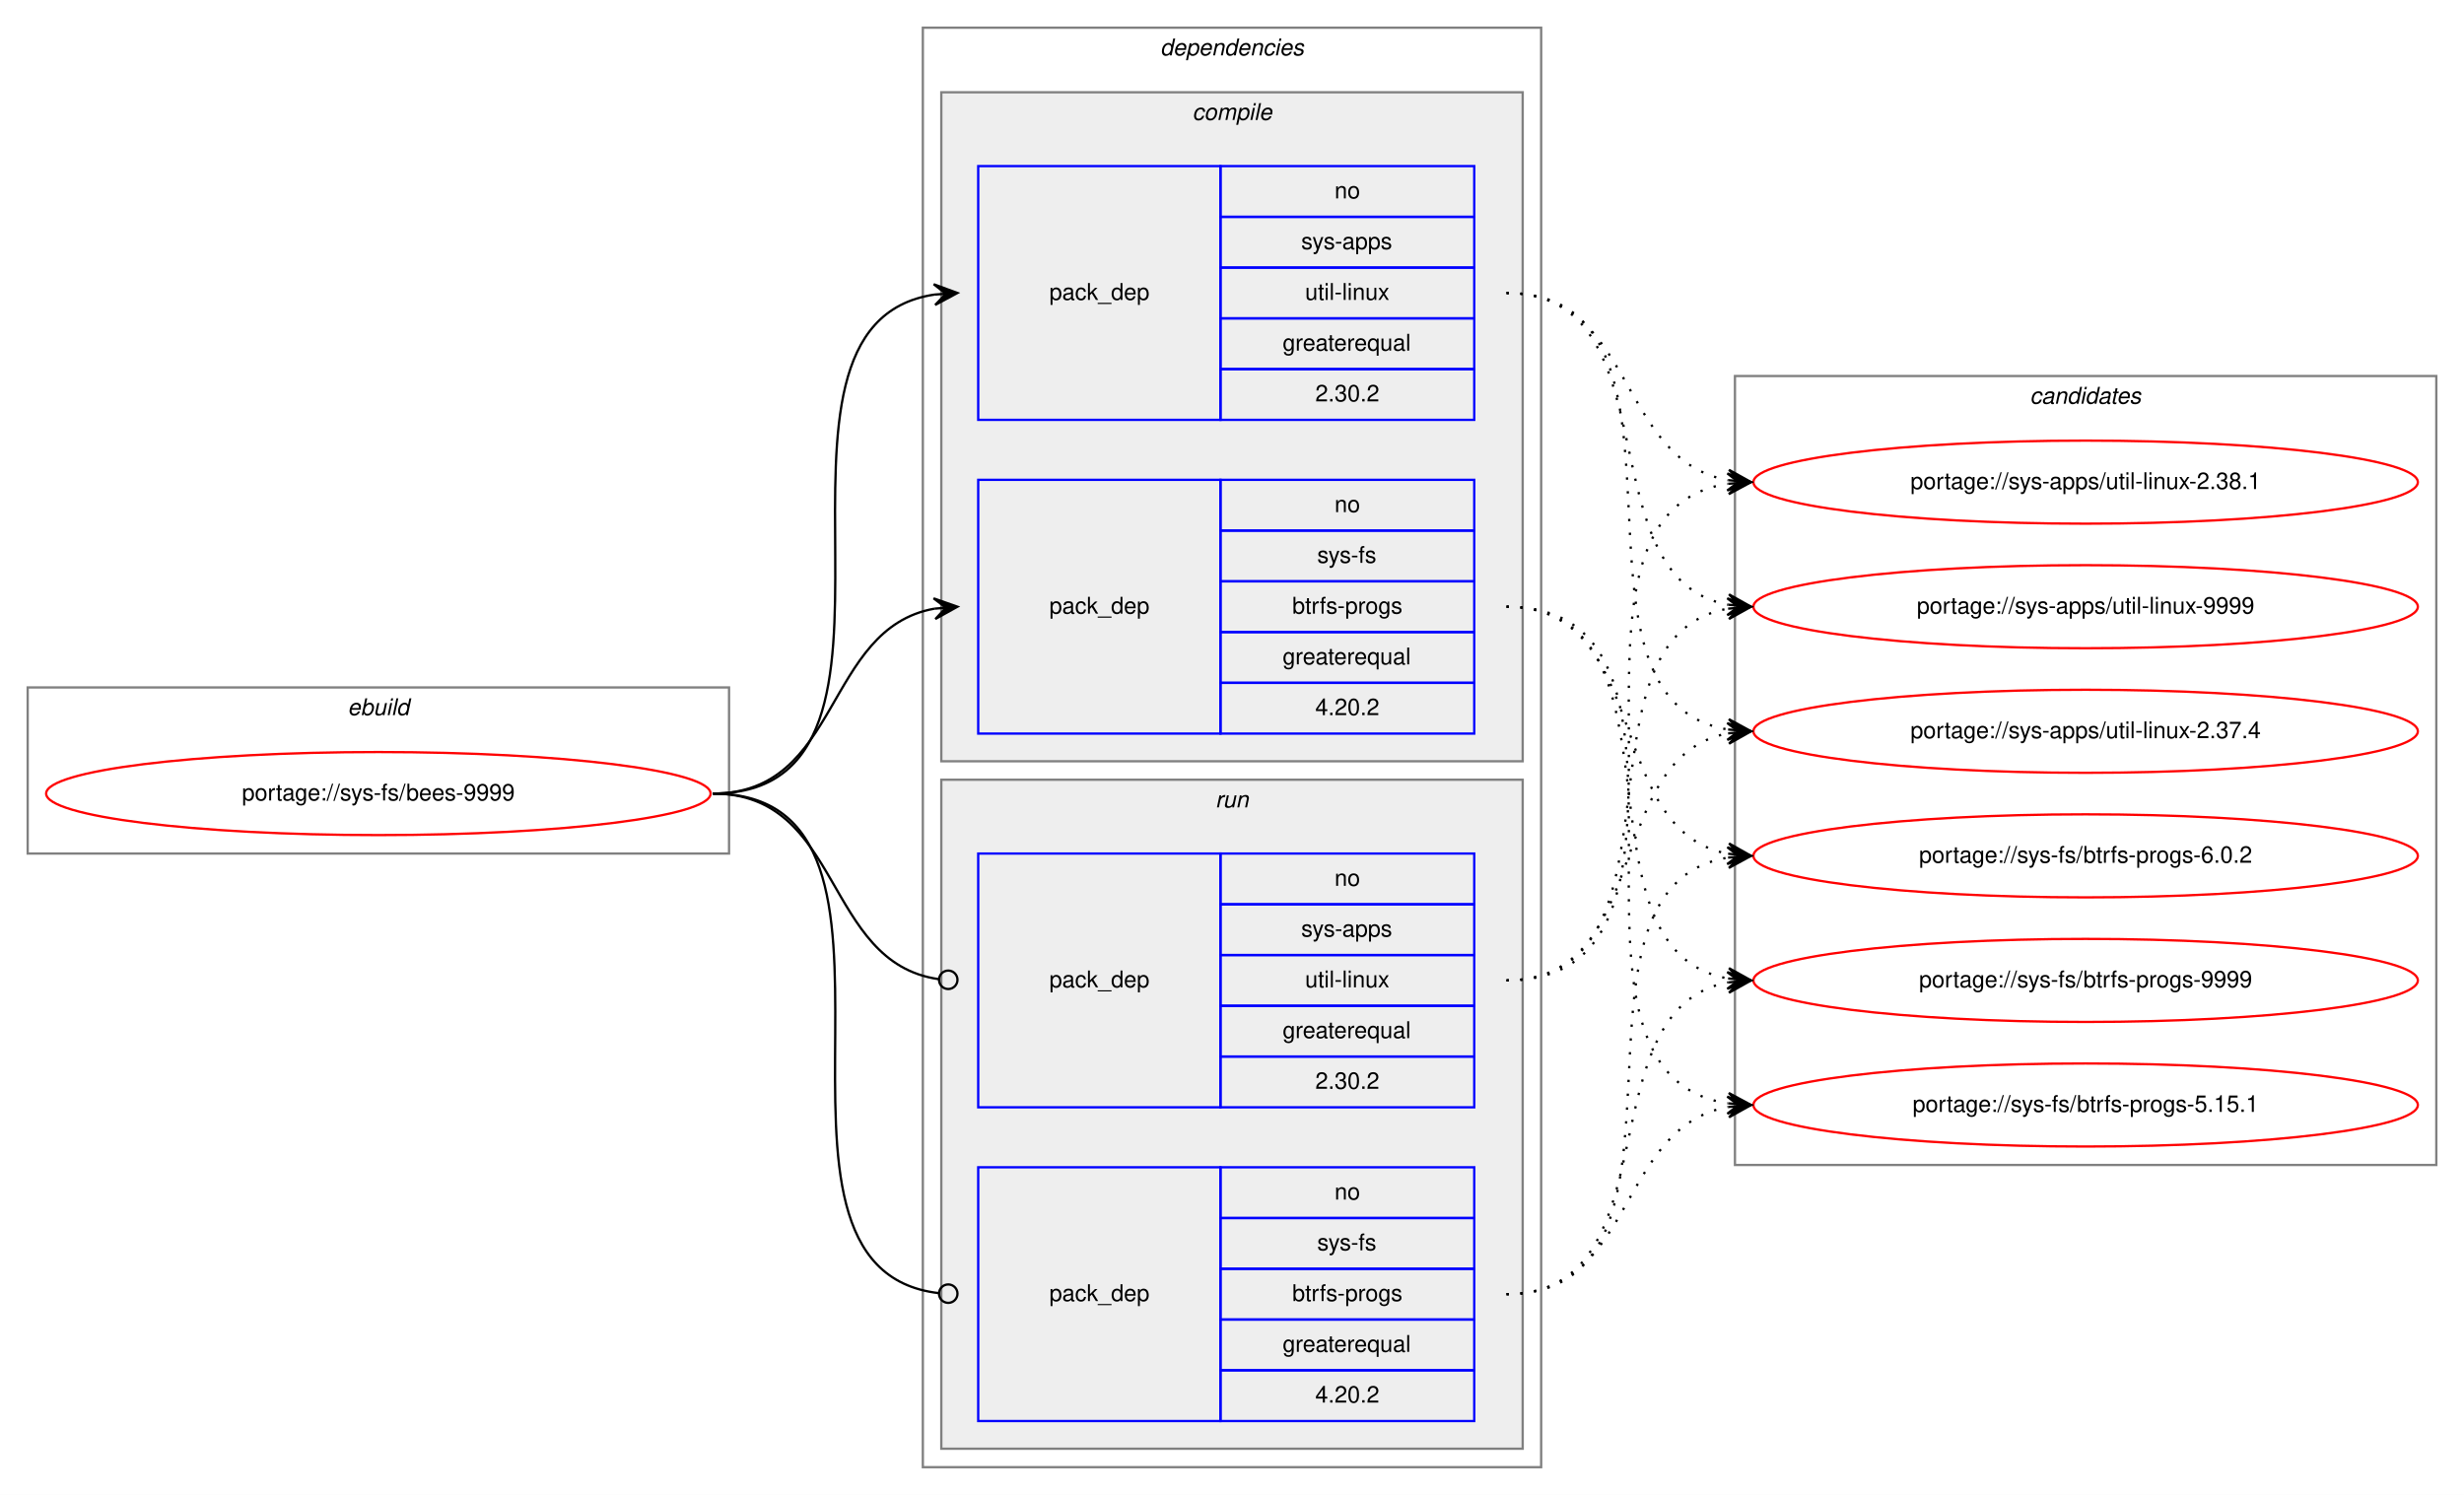
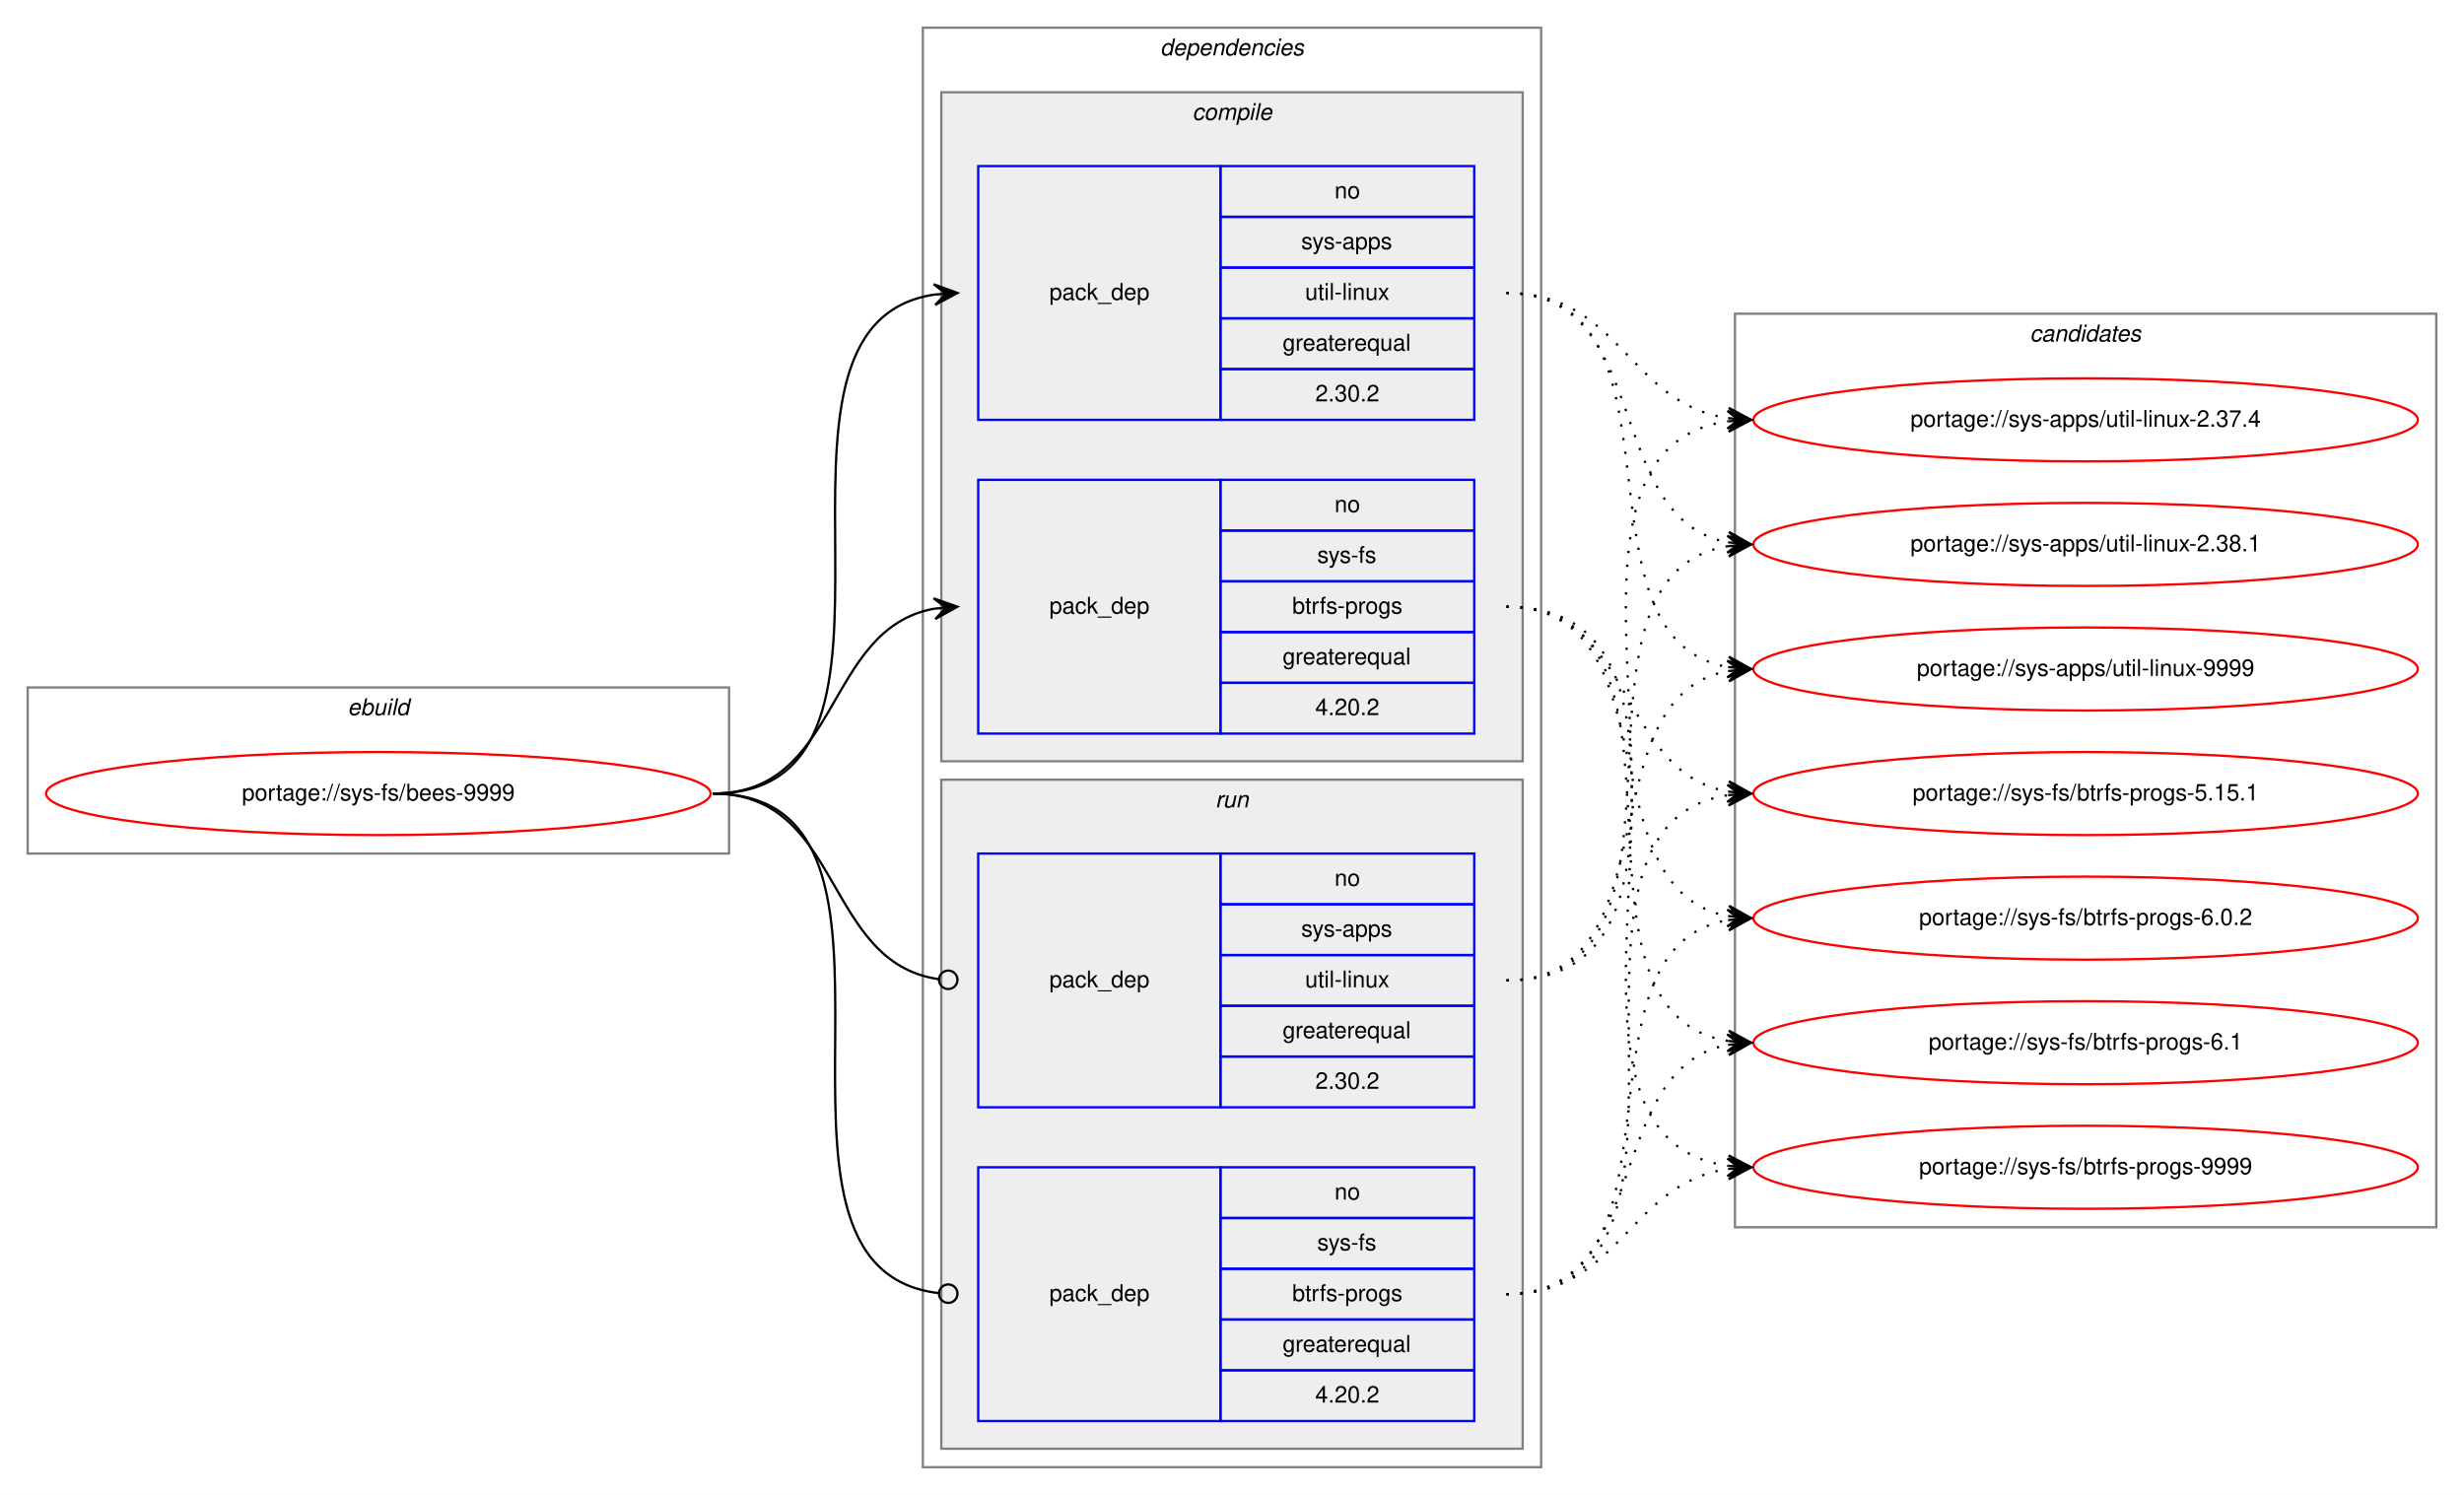
<svg xmlns="http://www.w3.org/2000/svg" xmlns:xlink="http://www.w3.org/1999/xlink" width="1068pt" height="648pt" viewBox="0.00 0.00 1068.00 648.00">
  <g id="graph0" class="graph" transform="scale(1 1) rotate(0) translate(4 644)">
    <polygon fill="white" stroke="transparent" points="-4,4 -4,-644 1064,-644 1064,4 -4,4" />
    <g id="clust1" class="cluster">
      <polygon fill="none" stroke="gray" points="8,-274 8,-346 312,-346 312,-274 8,-274" />
      <text text-anchor="start" x="146.66" y="-334" font-family="Helvetica,sans-Serif" font-style="italic" font-size="10.00">ebuild</text>
    </g>
    <g id="clust2" class="cluster">
      <polygon fill="none" stroke="gray" points="396,-8 396,-632 664,-632 664,-8 396,-8" />
      <text text-anchor="start" x="498.88" y="-620" font-family="Helvetica,sans-Serif" font-style="italic" font-size="10.00">dependencies</text>
    </g>
    <g id="clust3" class="cluster">
      <polygon fill="#eeeeee" stroke="gray" points="404,-314 404,-604 656,-604 656,-314 404,-314" />
      <text text-anchor="start" x="512.78" y="-592" font-family="Helvetica,sans-Serif" font-style="italic" font-size="10.00">compile</text>
    </g>
    <g id="clust7" class="cluster">
      <polygon fill="#eeeeee" stroke="gray" points="404,-16 404,-306 656,-306 656,-16 404,-16" />
      <text text-anchor="start" x="522.78" y="-294" font-family="Helvetica,sans-Serif" font-style="italic" font-size="10.00">run</text>
    </g>
    <g id="clust10" class="cluster">
-       <polygon fill="none" stroke="gray" points="748,-139 748,-481 1052,-481 1052,-139 748,-139" />
-       <text text-anchor="start" x="875.82" y="-469" font-family="Helvetica,sans-Serif" font-style="italic" font-size="10.00">candidates</text>
+       <polygon fill="none" stroke="gray" points="748,-112 748,-508 1052,-508 1052,-112 748,-112" />
+       <text text-anchor="start" x="875.82" y="-496" font-family="Helvetica,sans-Serif" font-style="italic" font-size="10.00">candidates</text>
    </g>
    <g id="node1" class="node">
      <g id="a_node1">
        <a xlink:href="../sys-fs/bees-9999.svg" xlink:title="portage://sys-fs/bees-9999">
          <ellipse fill="none" stroke="red" cx="160" cy="-300" rx="144" ry="18" />
          <text text-anchor="middle" x="160" y="-297" font-family="Helvetica,sans-Serif" font-size="10.00">portage://sys-fs/bees-9999</text>
        </a>
      </g>
    </g>
    <g id="node2" class="node">
      <polygon fill="none" stroke="blue" points="420,-462 420,-572 525,-572 525,-462 420,-462" />
      <text text-anchor="start" x="450.82" y="-514" font-family="Helvetica,sans-Serif" font-size="10.00">pack_dep</text>
      <polygon fill="none" stroke="blue" points="525,-550 525,-572 635,-572 635,-550 525,-550" />
      <text text-anchor="start" x="574.44" y="-558" font-family="Helvetica,sans-Serif" font-size="10.00">no</text>
      <polygon fill="none" stroke="blue" points="525,-528 525,-550 635,-550 635,-528 525,-528" />
      <text text-anchor="start" x="560" y="-536" font-family="Helvetica,sans-Serif" font-size="10.00">sys-apps</text>
      <polygon fill="none" stroke="blue" points="525,-506 525,-528 635,-528 635,-506 525,-506" />
      <text text-anchor="start" x="561.67" y="-514" font-family="Helvetica,sans-Serif" font-size="10.00">util-linux</text>
      <polygon fill="none" stroke="blue" points="525,-484 525,-506 635,-506 635,-484 525,-484" />
      <text text-anchor="start" x="551.94" y="-492" font-family="Helvetica,sans-Serif" font-size="10.00">greaterequal</text>
      <polygon fill="none" stroke="blue" points="525,-462 525,-484 635,-484 635,-462 525,-462" />
      <text text-anchor="start" x="566.1" y="-470" font-family="Helvetica,sans-Serif" font-size="10.00">2.30.2</text>
    </g>
    <g id="edge1" class="edge">
      <path fill="none" stroke="black" d="M305,-300C408.77,-300 310.64,-502.83 401.01,-516.3" />
      <polygon fill="black" stroke="black" points="411,-517 400.71,-520.79 406.01,-516.65 401.02,-516.3 401.02,-516.3 401.02,-516.3 406.01,-516.65 401.34,-511.81 411,-517 411,-517" />
    </g>
    <g id="node3" class="node">
      <polygon fill="none" stroke="blue" points="420,-326 420,-436 525,-436 525,-326 420,-326" />
      <text text-anchor="start" x="450.82" y="-378" font-family="Helvetica,sans-Serif" font-size="10.00">pack_dep</text>
      <polygon fill="none" stroke="blue" points="525,-414 525,-436 635,-436 635,-414 525,-414" />
      <text text-anchor="start" x="574.44" y="-422" font-family="Helvetica,sans-Serif" font-size="10.00">no</text>
      <polygon fill="none" stroke="blue" points="525,-392 525,-414 635,-414 635,-392 525,-392" />
      <text text-anchor="start" x="566.95" y="-400" font-family="Helvetica,sans-Serif" font-size="10.00">sys-fs</text>
      <polygon fill="none" stroke="blue" points="525,-370 525,-392 635,-392 635,-370 525,-370" />
      <text text-anchor="start" x="556.11" y="-378" font-family="Helvetica,sans-Serif" font-size="10.00">btrfs-progs</text>
      <polygon fill="none" stroke="blue" points="525,-348 525,-370 635,-370 635,-348 525,-348" />
      <text text-anchor="start" x="551.94" y="-356" font-family="Helvetica,sans-Serif" font-size="10.00">greaterequal</text>
      <polygon fill="none" stroke="blue" points="525,-326 525,-348 635,-348 635,-326 525,-326" />
      <text text-anchor="start" x="566.1" y="-334" font-family="Helvetica,sans-Serif" font-size="10.00">4.20.2</text>
    </g>
    <g id="edge2" class="edge">
      <path fill="none" stroke="black" d="M305,-300C360.7,-300 352.97,-371.49 400.99,-380.15" />
      <polygon fill="black" stroke="black" points="411,-381 400.65,-384.63 406.02,-380.57 401.04,-380.15 401.04,-380.15 401.04,-380.15 406.02,-380.57 401.42,-375.67 411,-381 411,-381" />
    </g>
    <g id="node4" class="node">
      <polygon fill="none" stroke="blue" points="420,-164 420,-274 525,-274 525,-164 420,-164" />
      <text text-anchor="start" x="450.82" y="-216" font-family="Helvetica,sans-Serif" font-size="10.00">pack_dep</text>
      <polygon fill="none" stroke="blue" points="525,-252 525,-274 635,-274 635,-252 525,-252" />
      <text text-anchor="start" x="574.44" y="-260" font-family="Helvetica,sans-Serif" font-size="10.00">no</text>
      <polygon fill="none" stroke="blue" points="525,-230 525,-252 635,-252 635,-230 525,-230" />
      <text text-anchor="start" x="560" y="-238" font-family="Helvetica,sans-Serif" font-size="10.00">sys-apps</text>
      <polygon fill="none" stroke="blue" points="525,-208 525,-230 635,-230 635,-208 525,-208" />
      <text text-anchor="start" x="561.67" y="-216" font-family="Helvetica,sans-Serif" font-size="10.00">util-linux</text>
      <polygon fill="none" stroke="blue" points="525,-186 525,-208 635,-208 635,-186 525,-186" />
      <text text-anchor="start" x="551.94" y="-194" font-family="Helvetica,sans-Serif" font-size="10.00">greaterequal</text>
      <polygon fill="none" stroke="blue" points="525,-164 525,-186 635,-186 635,-164 525,-164" />
      <text text-anchor="start" x="566.1" y="-172" font-family="Helvetica,sans-Serif" font-size="10.00">2.30.2</text>
    </g>
    <g id="edge3" class="edge">
      <path fill="none" stroke="black" d="M305,-300C361.4,-300 352.77,-226.72 402.81,-219.56" />
      <ellipse fill="none" stroke="black" cx="407.01" cy="-219.27" rx="4" ry="4" />
    </g>
    <g id="node5" class="node">
      <polygon fill="none" stroke="blue" points="420,-28 420,-138 525,-138 525,-28 420,-28" />
      <text text-anchor="start" x="450.82" y="-80" font-family="Helvetica,sans-Serif" font-size="10.00">pack_dep</text>
      <polygon fill="none" stroke="blue" points="525,-116 525,-138 635,-138 635,-116 525,-116" />
      <text text-anchor="start" x="574.44" y="-124" font-family="Helvetica,sans-Serif" font-size="10.00">no</text>
      <polygon fill="none" stroke="blue" points="525,-94 525,-116 635,-116 635,-94 525,-94" />
      <text text-anchor="start" x="566.95" y="-102" font-family="Helvetica,sans-Serif" font-size="10.00">sys-fs</text>
      <polygon fill="none" stroke="blue" points="525,-72 525,-94 635,-94 635,-72 525,-72" />
      <text text-anchor="start" x="556.11" y="-80" font-family="Helvetica,sans-Serif" font-size="10.00">btrfs-progs</text>
      <polygon fill="none" stroke="blue" points="525,-50 525,-72 635,-72 635,-50 525,-50" />
      <text text-anchor="start" x="551.94" y="-58" font-family="Helvetica,sans-Serif" font-size="10.00">greaterequal</text>
      <polygon fill="none" stroke="blue" points="525,-28 525,-50 635,-50 635,-28 525,-28" />
      <text text-anchor="start" x="566.1" y="-36" font-family="Helvetica,sans-Serif" font-size="10.00">4.20.2</text>
    </g>
    <g id="edge4" class="edge">
      <path fill="none" stroke="black" d="M305,-300C409.51,-300 309.24,-94.29 402.95,-83.44" />
      <ellipse fill="none" stroke="black" cx="407.01" cy="-83.22" rx="4" ry="4" />
    </g>
    <g id="node6" class="node">
      <g id="a_node6">
        <a xlink:href="../sys-apps/util-linux-2.37.4.svg" xlink:title="portage://sys-apps/util-linux-2.37.4">
-           <ellipse fill="none" stroke="red" cx="900" cy="-327" rx="144" ry="18" />
-           <text text-anchor="middle" x="900" y="-324" font-family="Helvetica,sans-Serif" font-size="10.00">portage://sys-apps/util-linux-2.37.4</text>
+           <ellipse fill="none" stroke="red" cx="900" cy="-462" rx="144" ry="18" />
+           <text text-anchor="middle" x="900" y="-459" font-family="Helvetica,sans-Serif" font-size="10.00">portage://sys-apps/util-linux-2.37.4</text>
        </a>
      </g>
    </g>
    <g id="edge5" class="edge">
-       <path fill="none" stroke="black" stroke-dasharray="1,5" d="M649,-517C742.11,-517 664.54,-340.84 744.98,-327.77" />
-       <polygon fill="black" stroke="black" points="755,-327 745.37,-332.25 750.01,-327.38 745.03,-327.76 745.03,-327.76 745.03,-327.76 750.01,-327.38 744.69,-323.27 755,-327 755,-327" />
+       <path fill="none" stroke="black" stroke-dasharray="1,5" d="M649,-517C698.45,-517 701.7,-469.26 744.83,-462.74" />
+       <polygon fill="black" stroke="black" points="755,-462 745.35,-467.21 750.01,-462.36 745.03,-462.72 745.03,-462.72 745.03,-462.72 750.01,-462.36 744.7,-458.23 755,-462 755,-462" />
    </g>
    <g id="node7" class="node">
      <g id="a_node7">
        <a xlink:href="../sys-apps/util-linux-2.38.1.svg" xlink:title="portage://sys-apps/util-linux-2.38.1">
-           <ellipse fill="none" stroke="red" cx="900" cy="-435" rx="144" ry="18" />
-           <text text-anchor="middle" x="900" y="-432" font-family="Helvetica,sans-Serif" font-size="10.00">portage://sys-apps/util-linux-2.38.1</text>
+           <ellipse fill="none" stroke="red" cx="900" cy="-408" rx="144" ry="18" />
+           <text text-anchor="middle" x="900" y="-405" font-family="Helvetica,sans-Serif" font-size="10.00">portage://sys-apps/util-linux-2.38.1</text>
        </a>
      </g>
    </g>
    <g id="edge6" class="edge">
-       <path fill="none" stroke="black" stroke-dasharray="1,5" d="M649,-517C704.96,-517 696.76,-444.63 744.95,-435.87" />
-       <polygon fill="black" stroke="black" points="755,-435 745.42,-440.34 750.02,-435.43 745.04,-435.86 745.04,-435.86 745.04,-435.86 750.02,-435.43 744.65,-431.37 755,-435 755,-435" />
+       <path fill="none" stroke="black" stroke-dasharray="1,5" d="M649,-517C712.88,-517 690.32,-419.6 744.75,-408.94" />
+       <polygon fill="black" stroke="black" points="755,-408 745.45,-413.4 750.02,-408.46 745.04,-408.92 745.04,-408.92 745.04,-408.92 750.02,-408.46 744.63,-404.43 755,-408 755,-408" />
    </g>
    <g id="node8" class="node">
      <g id="a_node8">
        <a xlink:href="../sys-apps/util-linux-9999.svg" xlink:title="portage://sys-apps/util-linux-9999">
-           <ellipse fill="none" stroke="red" cx="900" cy="-381" rx="144" ry="18" />
-           <text text-anchor="middle" x="900" y="-378" font-family="Helvetica,sans-Serif" font-size="10.00">portage://sys-apps/util-linux-9999</text>
+           <ellipse fill="none" stroke="red" cx="900" cy="-354" rx="144" ry="18" />
+           <text text-anchor="middle" x="900" y="-351" font-family="Helvetica,sans-Serif" font-size="10.00">portage://sys-apps/util-linux-9999</text>
        </a>
      </g>
    </g>
    <g id="edge7" class="edge">
-       <path fill="none" stroke="black" stroke-dasharray="1,5" d="M649,-517C722.04,-517 682.52,-393.45 745.01,-381.87" />
-       <polygon fill="black" stroke="black" points="755,-381 745.43,-386.35 750.02,-381.43 745.04,-381.87 745.04,-381.87 745.04,-381.87 750.02,-381.43 744.65,-377.38 755,-381 755,-381" />
+       <path fill="none" stroke="black" stroke-dasharray="1,5" d="M649,-517C731.7,-517 674.04,-367.71 744.68,-354.88" />
+       <polygon fill="black" stroke="black" points="755,-354 745.42,-359.33 750.02,-354.42 745.04,-354.85 745.04,-354.85 745.04,-354.85 750.02,-354.42 744.65,-350.36 755,-354 755,-354" />
    </g>
    <g id="node9" class="node">
      <g id="a_node9">
        <a xlink:href="../sys-fs/btrfs-progs-5.15.1.svg" xlink:title="portage://sys-fs/btrfs-progs-5.15.1">
-           <ellipse fill="none" stroke="red" cx="900" cy="-165" rx="144" ry="18" />
-           <text text-anchor="middle" x="900" y="-162" font-family="Helvetica,sans-Serif" font-size="10.00">portage://sys-fs/btrfs-progs-5.15.1</text>
+           <ellipse fill="none" stroke="red" cx="900" cy="-300" rx="144" ry="18" />
+           <text text-anchor="middle" x="900" y="-297" font-family="Helvetica,sans-Serif" font-size="10.00">portage://sys-fs/btrfs-progs-5.15.1</text>
        </a>
      </g>
    </g>
    <g id="edge8" class="edge">
-       <path fill="none" stroke="black" stroke-dasharray="1,5" d="M649,-381C752.28,-381 655.19,-179.51 744.77,-165.74" />
-       <polygon fill="black" stroke="black" points="755,-165 745.35,-170.21 750.01,-165.36 745.03,-165.72 745.03,-165.72 745.03,-165.72 750.01,-165.36 744.7,-161.23 755,-165 755,-165" />
+       <path fill="none" stroke="black" stroke-dasharray="1,5" d="M649,-381C704.7,-381 696.97,-309.51 744.99,-300.85" />
+       <polygon fill="black" stroke="black" points="755,-300 745.42,-305.33 750.02,-300.43 745.04,-300.85 745.04,-300.85 745.04,-300.85 750.02,-300.43 744.65,-296.37 755,-300 755,-300" />
    </g>
    <g id="node10" class="node">
      <g id="a_node10">
        <a xlink:href="../sys-fs/btrfs-progs-6.0.2.svg" xlink:title="portage://sys-fs/btrfs-progs-6.0.2">
-           <ellipse fill="none" stroke="red" cx="900" cy="-273" rx="144" ry="18" />
-           <text text-anchor="middle" x="900" y="-270" font-family="Helvetica,sans-Serif" font-size="10.00">portage://sys-fs/btrfs-progs-6.0.2</text>
+           <ellipse fill="none" stroke="red" cx="900" cy="-246" rx="144" ry="18" />
+           <text text-anchor="middle" x="900" y="-243" font-family="Helvetica,sans-Serif" font-size="10.00">portage://sys-fs/btrfs-progs-6.0.2</text>
        </a>
      </g>
    </g>
    <g id="edge9" class="edge">
-       <path fill="none" stroke="black" stroke-dasharray="1,5" d="M649,-381C712.58,-381 690.58,-284.49 744.79,-273.93" />
-       <polygon fill="black" stroke="black" points="755,-273 745.45,-278.39 750.02,-273.46 745.04,-273.91 745.04,-273.91 745.04,-273.91 750.02,-273.46 744.63,-269.43 755,-273 755,-273" />
+       <path fill="none" stroke="black" stroke-dasharray="1,5" d="M649,-381C721.56,-381 682.97,-258.86 744.68,-246.93" />
+       <polygon fill="black" stroke="black" points="755,-246 745.45,-251.38 750.02,-246.45 745.04,-246.9 745.04,-246.9 745.04,-246.9 750.02,-246.45 744.64,-242.42 755,-246 755,-246" />
    </g>
    <g id="node11" class="node">
      <g id="a_node11">
+         <a xlink:href="../sys-fs/btrfs-progs-6.1.svg" xlink:title="portage://sys-fs/btrfs-progs-6.1">
+           <ellipse fill="none" stroke="red" cx="900" cy="-192" rx="144" ry="18" />
+           <text text-anchor="middle" x="900" y="-189" font-family="Helvetica,sans-Serif" font-size="10.00">portage://sys-fs/btrfs-progs-6.1</text>
+         </a>
+       </g>
+     </g>
+     <g id="edge10" class="edge">
+       <path fill="none" stroke="black" stroke-dasharray="1,5" d="M649,-381C741.74,-381 664.87,-205.77 745.02,-192.76" />
+       <polygon fill="black" stroke="black" points="755,-192 745.37,-197.25 750.01,-192.38 745.03,-192.76 745.03,-192.76 745.03,-192.76 750.01,-192.38 744.69,-188.27 755,-192 755,-192" />
+     </g>
+     <g id="node12" class="node">
+       <g id="a_node12">
        <a xlink:href="../sys-fs/btrfs-progs-9999.svg" xlink:title="portage://sys-fs/btrfs-progs-9999">
-           <ellipse fill="none" stroke="red" cx="900" cy="-219" rx="144" ry="18" />
-           <text text-anchor="middle" x="900" y="-216" font-family="Helvetica,sans-Serif" font-size="10.00">portage://sys-fs/btrfs-progs-9999</text>
-         </a>
-       </g>
-     </g>
-     <g id="edge10" class="edge">
-       <path fill="none" stroke="black" stroke-dasharray="1,5" d="M649,-381C731.35,-381 674.36,-232.62 744.73,-219.87" />
-       <polygon fill="black" stroke="black" points="755,-219 745.42,-224.33 750.02,-219.42 745.04,-219.85 745.04,-219.85 745.04,-219.85 750.02,-219.42 744.66,-215.36 755,-219 755,-219" />
+           <ellipse fill="none" stroke="red" cx="900" cy="-138" rx="144" ry="18" />
+           <text text-anchor="middle" x="900" y="-135" font-family="Helvetica,sans-Serif" font-size="10.00">portage://sys-fs/btrfs-progs-9999</text>
+         </a>
+       </g>
    </g>
    <g id="edge11" class="edge">
-       <path fill="none" stroke="black" stroke-dasharray="1,5" d="M649,-219C712.58,-219 690.58,-315.51 744.79,-326.07" />
-       <polygon fill="black" stroke="black" points="755,-327 744.63,-330.57 750.02,-326.54 745.04,-326.09 745.04,-326.09 745.04,-326.09 750.02,-326.54 745.45,-321.61 755,-327 755,-327" />
+       <path fill="none" stroke="black" stroke-dasharray="1,5" d="M649,-381C763.26,-381 644.8,-152.49 744.97,-138.65" />
+       <polygon fill="black" stroke="black" points="755,-138 745.31,-143.14 750.01,-138.33 745.02,-138.65 745.02,-138.65 745.02,-138.65 750.01,-138.33 744.73,-134.16 755,-138 755,-138" />
    </g>
    <g id="edge12" class="edge">
-       <path fill="none" stroke="black" stroke-dasharray="1,5" d="M649,-219C752.28,-219 655.19,-420.49 744.77,-434.26" />
-       <polygon fill="black" stroke="black" points="755,-435 744.7,-438.77 750.01,-434.64 745.03,-434.28 745.03,-434.28 745.03,-434.28 750.01,-434.64 745.35,-429.79 755,-435 755,-435" />
+       <path fill="none" stroke="black" stroke-dasharray="1,5" d="M649,-219C763.26,-219 644.8,-447.51 744.97,-461.35" />
+       <polygon fill="black" stroke="black" points="755,-462 744.73,-465.84 750.01,-461.67 745.02,-461.35 745.02,-461.35 745.02,-461.35 750.01,-461.67 745.31,-456.86 755,-462 755,-462" />
    </g>
    <g id="edge13" class="edge">
-       <path fill="none" stroke="black" stroke-dasharray="1,5" d="M649,-219C731.35,-219 674.36,-367.38 744.73,-380.13" />
-       <polygon fill="black" stroke="black" points="755,-381 744.66,-384.64 750.02,-380.58 745.04,-380.15 745.04,-380.15 745.04,-380.15 750.02,-380.58 745.42,-375.67 755,-381 755,-381" />
+       <path fill="none" stroke="black" stroke-dasharray="1,5" d="M649,-219C741.74,-219 664.87,-394.23 745.02,-407.24" />
+       <polygon fill="black" stroke="black" points="755,-408 744.69,-411.73 750.01,-407.62 745.03,-407.24 745.03,-407.24 745.03,-407.24 750.01,-407.62 745.37,-402.75 755,-408 755,-408" />
    </g>
    <g id="edge14" class="edge">
-       <path fill="none" stroke="black" stroke-dasharray="1,5" d="M649,-83C704.96,-83 696.76,-155.37 744.95,-164.13" />
-       <polygon fill="black" stroke="black" points="755,-165 744.65,-168.63 750.02,-164.57 745.04,-164.14 745.04,-164.14 745.04,-164.14 750.02,-164.57 745.42,-159.66 755,-165 755,-165" />
+       <path fill="none" stroke="black" stroke-dasharray="1,5" d="M649,-219C721.56,-219 682.97,-341.14 744.68,-353.07" />
+       <polygon fill="black" stroke="black" points="755,-354 744.64,-357.58 750.02,-353.55 745.04,-353.1 745.04,-353.1 745.04,-353.1 750.02,-353.55 745.45,-348.62 755,-354 755,-354" />
    </g>
    <g id="edge15" class="edge">
-       <path fill="none" stroke="black" stroke-dasharray="1,5" d="M649,-83C742.11,-83 664.54,-259.16 744.98,-272.23" />
-       <polygon fill="black" stroke="black" points="755,-273 744.69,-276.73 750.01,-272.62 745.03,-272.24 745.03,-272.24 745.03,-272.24 750.01,-272.62 745.37,-267.75 755,-273 755,-273" />
+       <path fill="none" stroke="black" stroke-dasharray="1,5" d="M649,-83C752.77,-83 654.64,-285.83 745.01,-299.3" />
+       <polygon fill="black" stroke="black" points="755,-300 744.71,-303.79 750.01,-299.65 745.02,-299.3 745.02,-299.3 745.02,-299.3 750.01,-299.65 745.34,-294.81 755,-300 755,-300" />
    </g>
    <g id="edge16" class="edge">
-       <path fill="none" stroke="black" stroke-dasharray="1,5" d="M649,-83C722.04,-83 682.52,-206.55 745.01,-218.13" />
-       <polygon fill="black" stroke="black" points="755,-219 744.65,-222.62 750.02,-218.57 745.04,-218.13 745.04,-218.13 745.04,-218.13 750.02,-218.57 745.43,-213.65 755,-219 755,-219" />
+       <path fill="none" stroke="black" stroke-dasharray="1,5" d="M649,-83C731.7,-83 674.04,-232.29 744.68,-245.12" />
+       <polygon fill="black" stroke="black" points="755,-246 744.65,-249.64 750.02,-245.58 745.04,-245.15 745.04,-245.15 745.04,-245.15 750.02,-245.58 745.42,-240.67 755,-246 755,-246" />
+     </g>
+     <g id="edge17" class="edge">
+       <path fill="none" stroke="black" stroke-dasharray="1,5" d="M649,-83C712.88,-83 690.32,-180.4 744.75,-191.06" />
+       <polygon fill="black" stroke="black" points="755,-192 744.63,-195.57 750.02,-191.54 745.04,-191.08 745.04,-191.08 745.04,-191.08 750.02,-191.54 745.45,-186.6 755,-192 755,-192" />
+     </g>
+     <g id="edge18" class="edge">
+       <path fill="none" stroke="black" stroke-dasharray="1,5" d="M649,-83C698.45,-83 701.7,-130.74 744.83,-137.26" />
+       <polygon fill="black" stroke="black" points="755,-138 744.7,-141.77 750.01,-137.64 745.03,-137.28 745.03,-137.28 745.03,-137.28 750.01,-137.64 745.35,-132.79 755,-138 755,-138" />
    </g>
  </g>
</svg>
